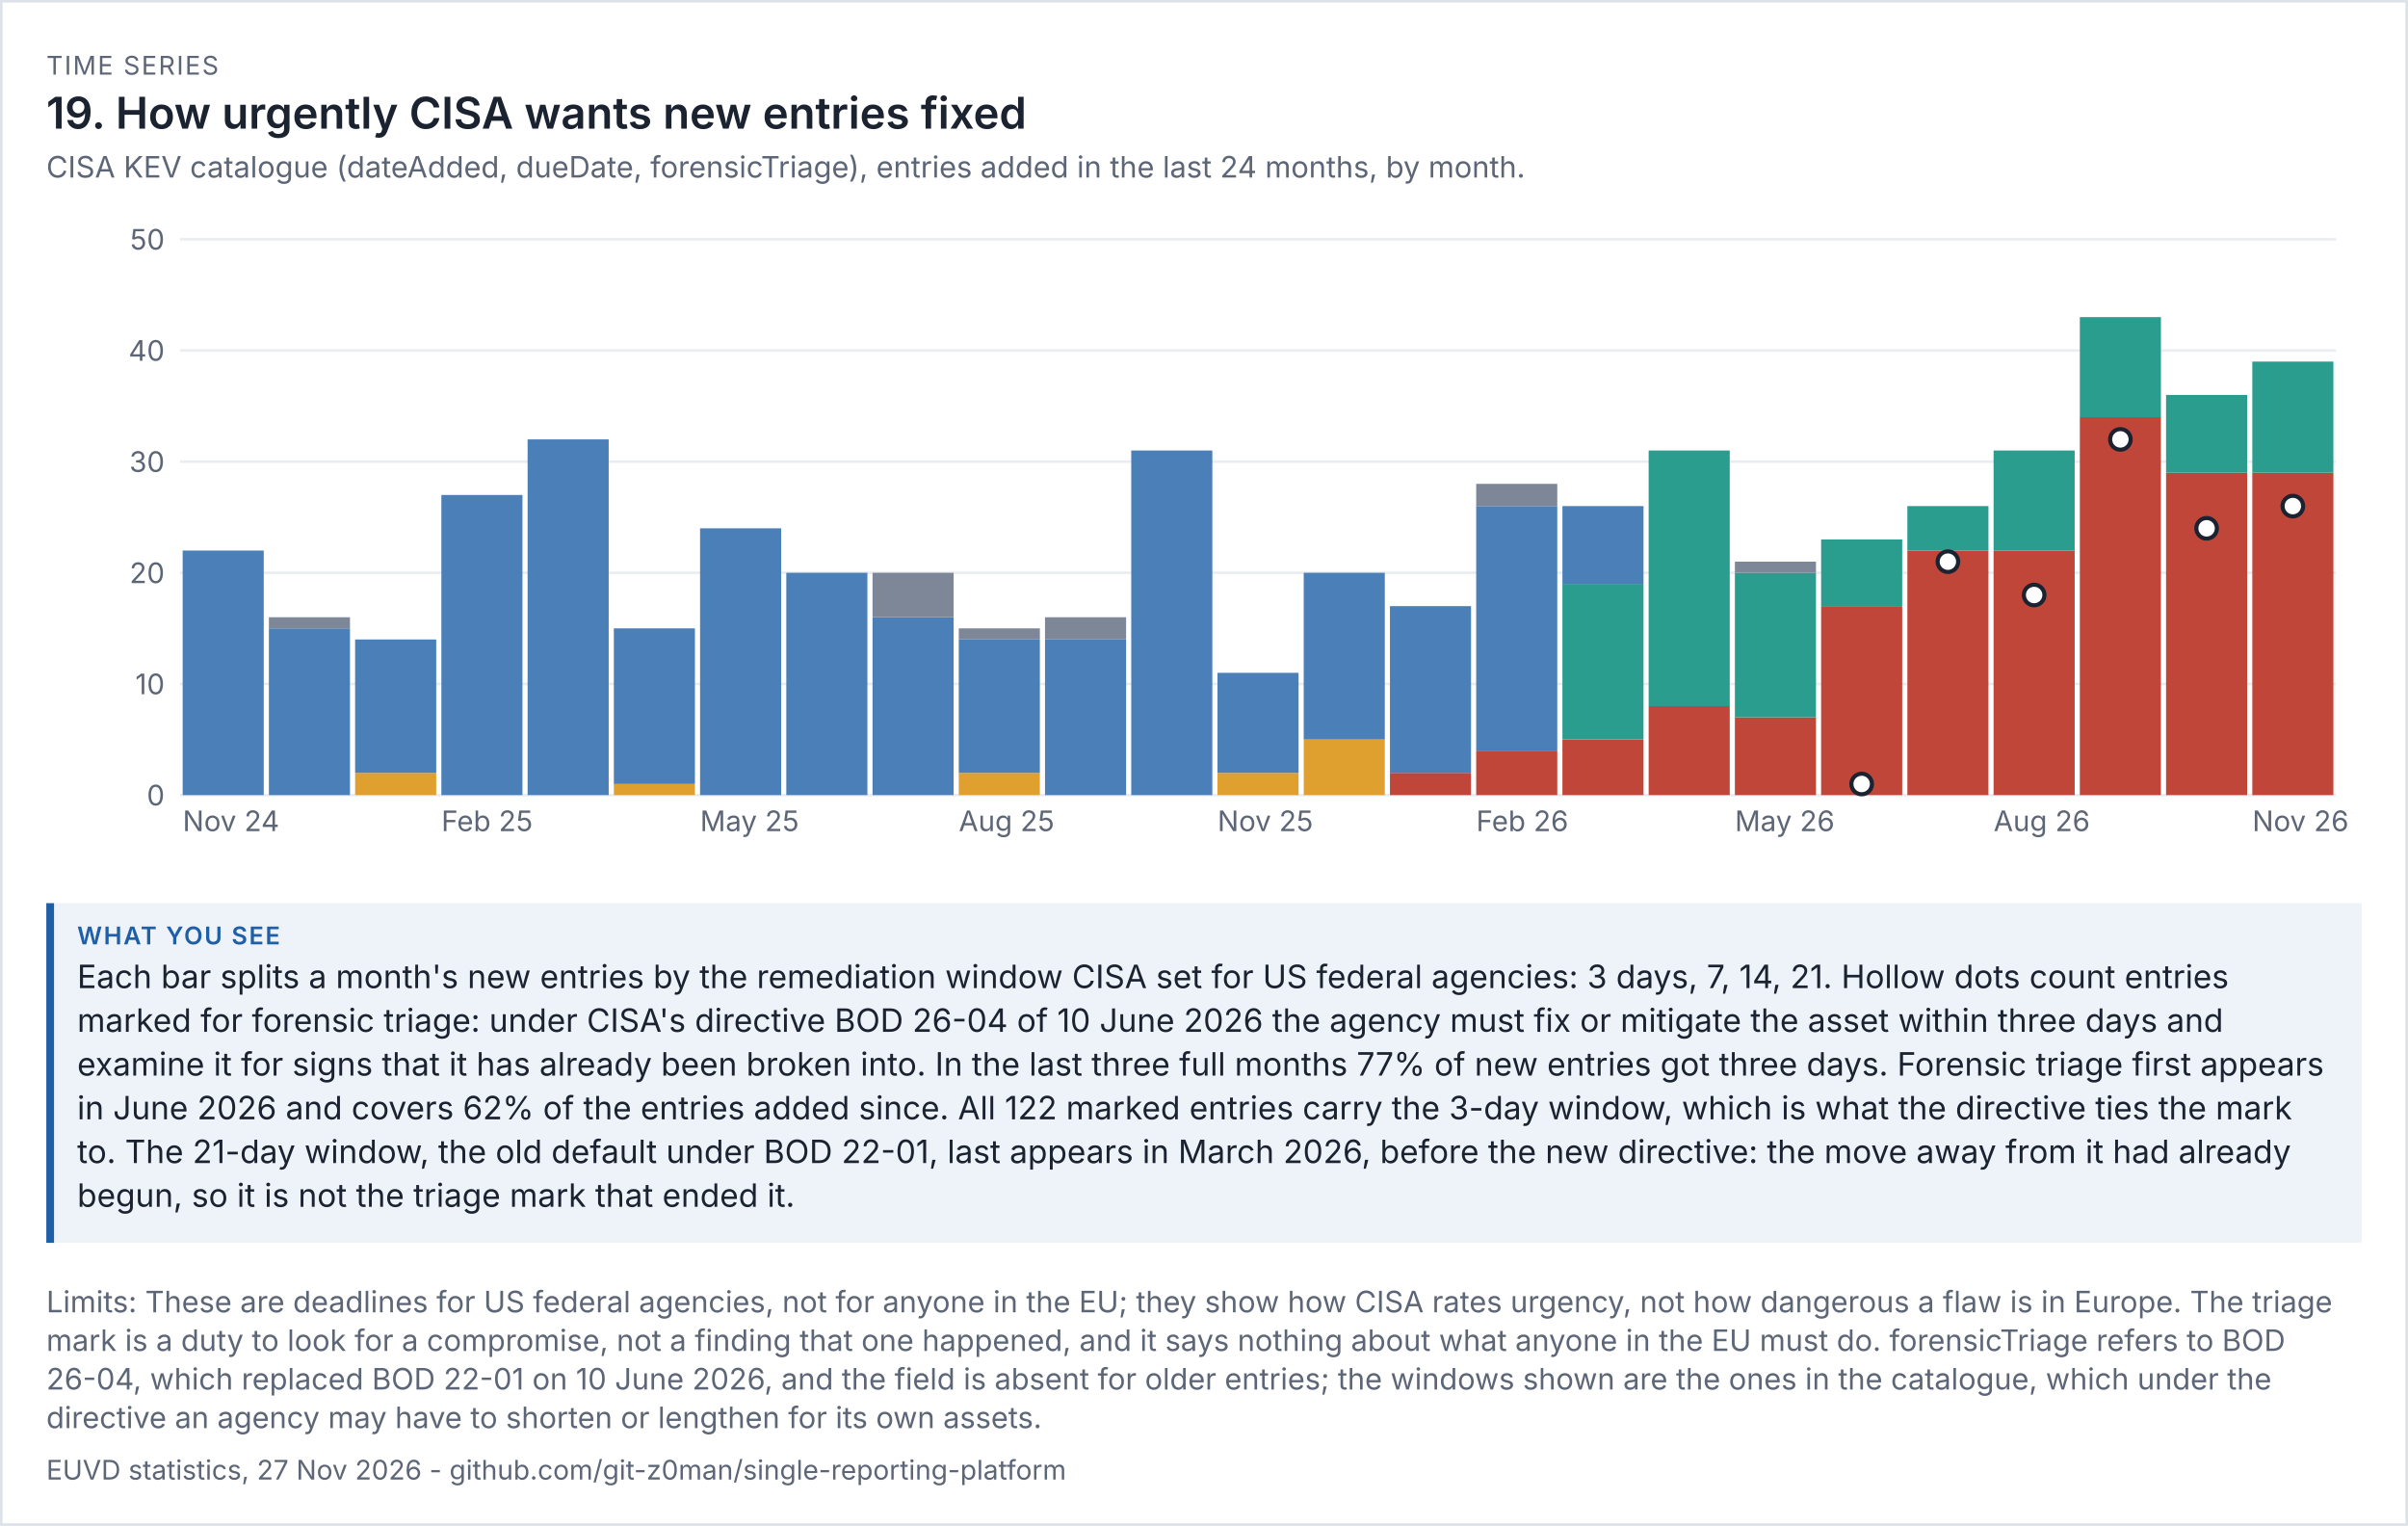
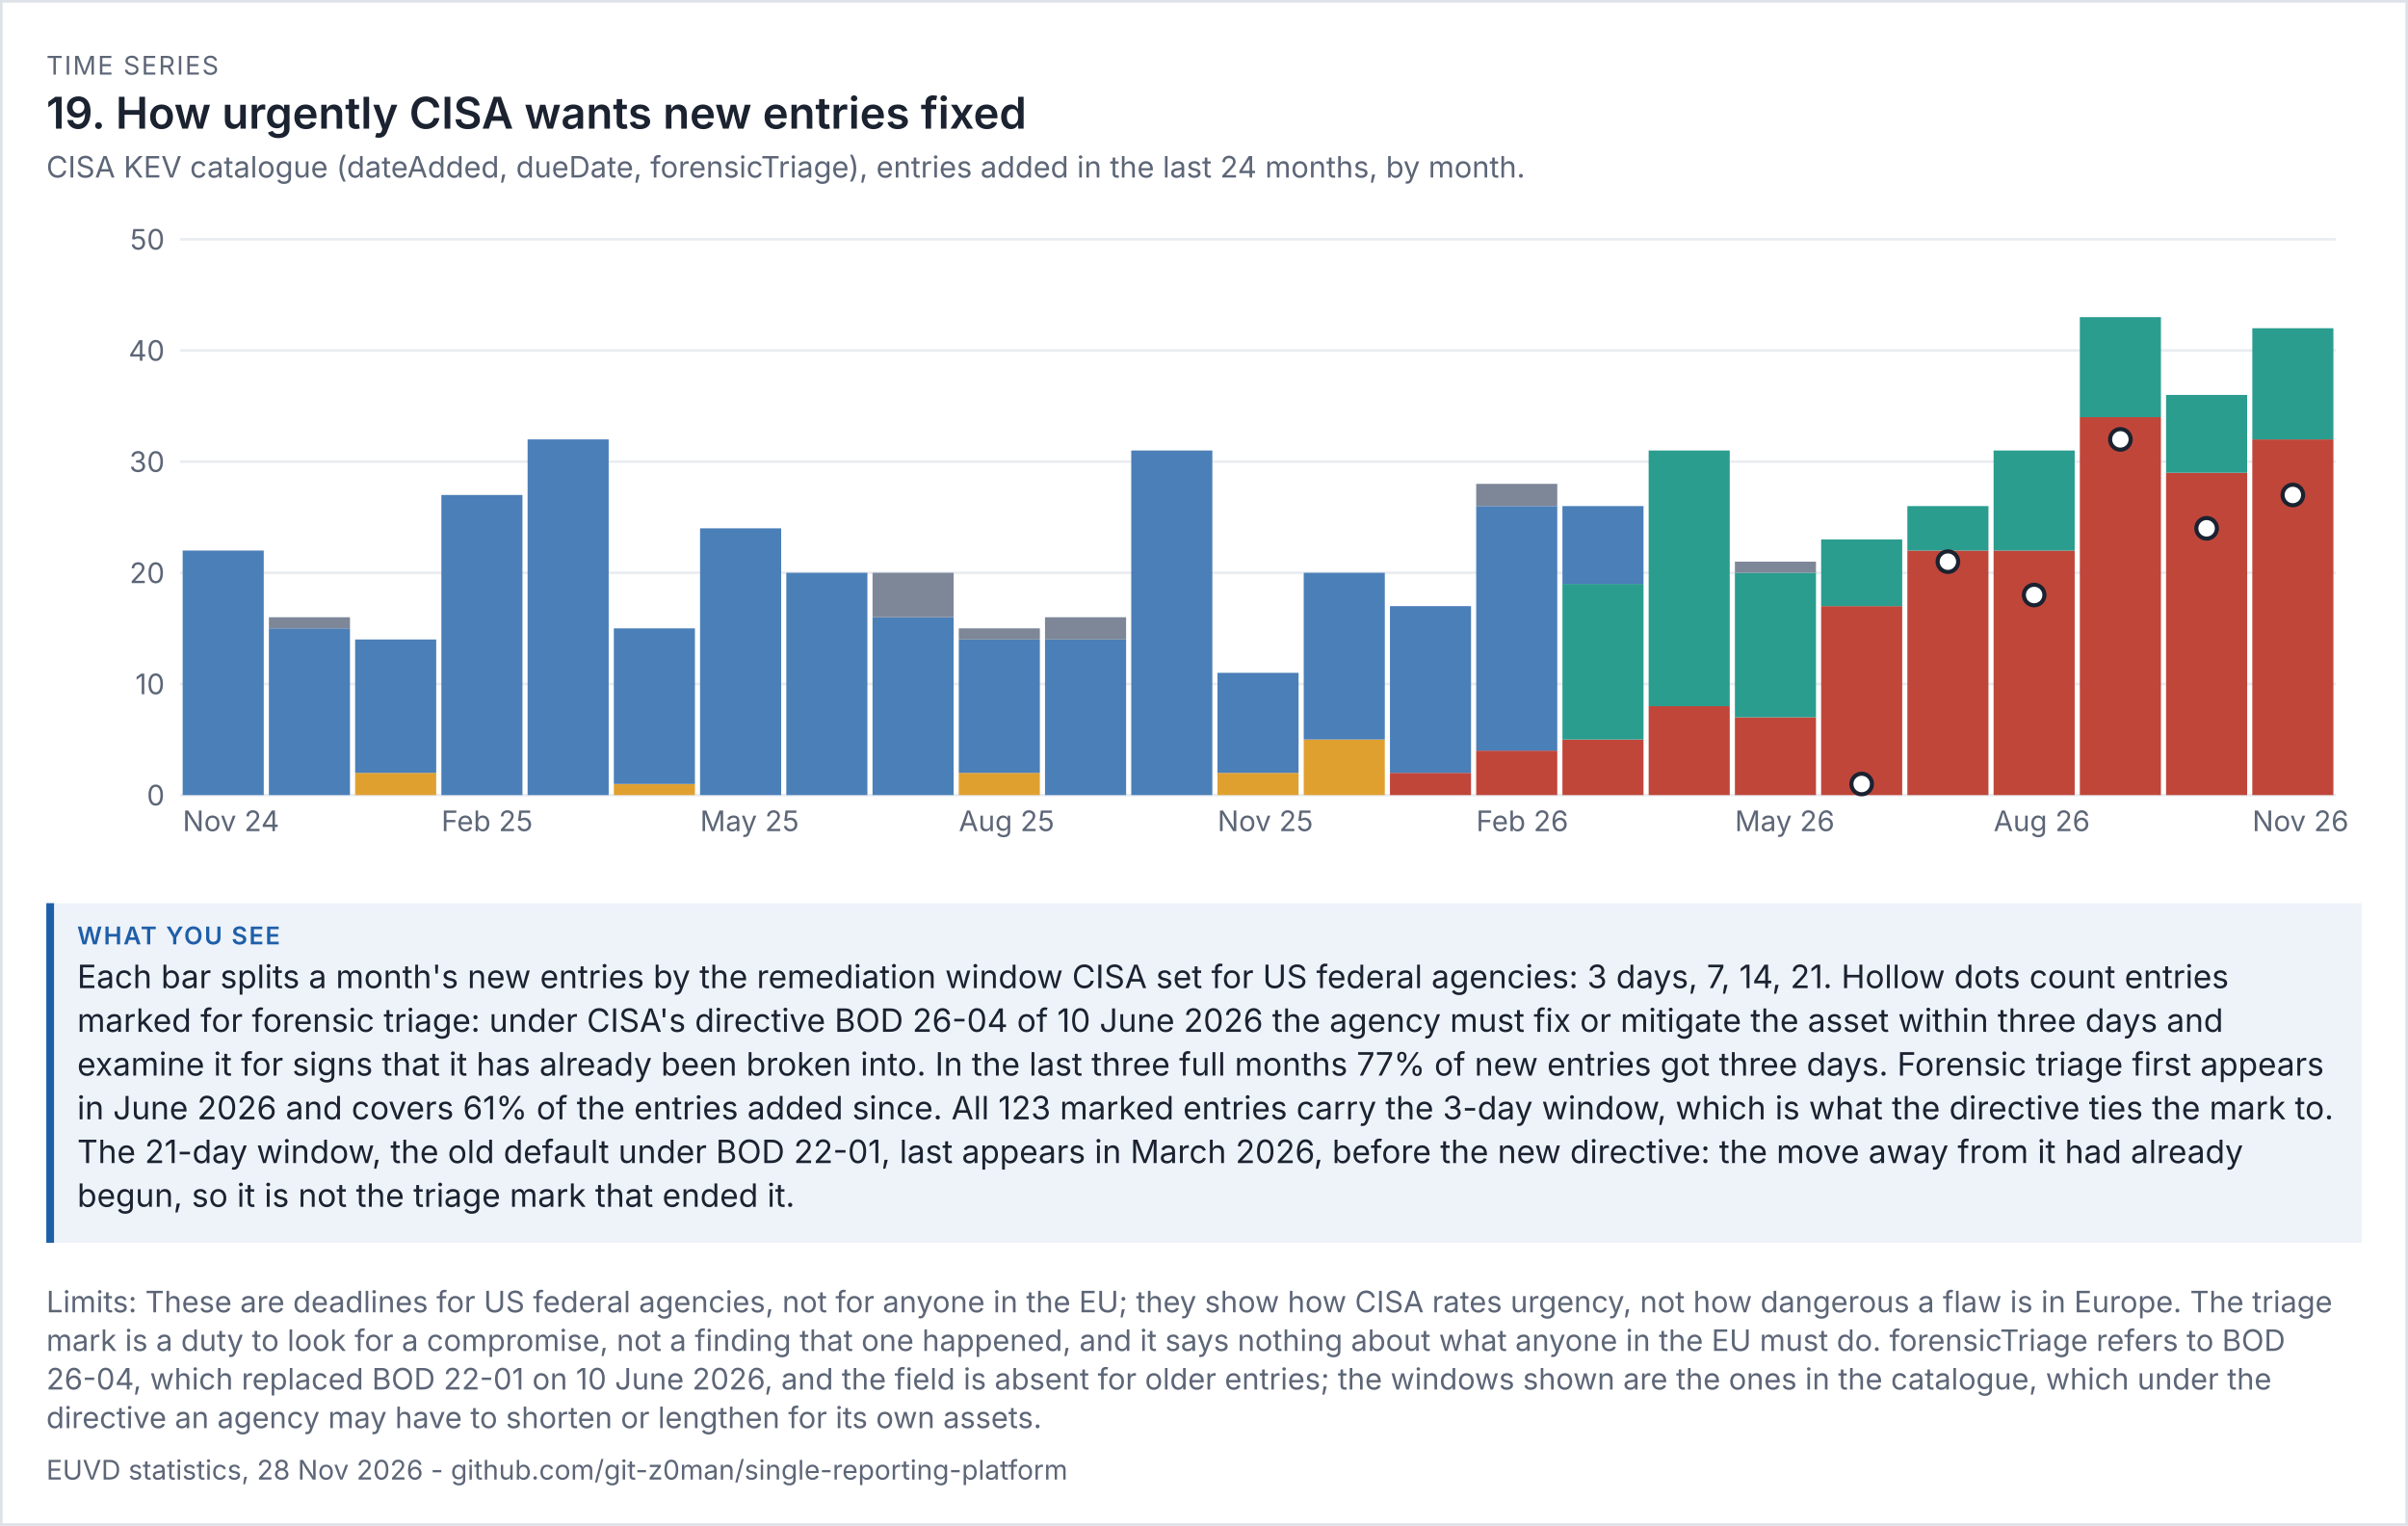
<svg xmlns="http://www.w3.org/2000/svg" viewBox="0 0 936 593" width="936" height="593" font-family="system-ui,-apple-system,'Segoe UI',sans-serif">
  <rect width="100%" height="100%" fill="#ffffff" />
  <rect x="0.5" y="0.5" width="935" height="592" fill="none" stroke="#dde1e8" />
  <text x="18" y="29" font-size="10" letter-spacing="0.6" fill="#5d6677">TIME SERIES</text>
  <text x="18" y="50" font-size="17" fill="#1b2230" font-weight="600">19. How urgently CISA wants new entries fixed</text>
  <text x="18" y="69" font-size="11.5" fill="#5d6677">CISA KEV catalogue (dateAdded, dueDate, forensicTriage), entries added in the last 24 months, by month.</text>
  <g transform="translate(18,79) scale(1)" font-size="11">
    <svg viewBox="0 0 900 260" role="img" width="900" height="260">
      <g>
        <line x1="52" x2="890" y1="230" y2="230" stroke="rgb(233, 236, 241)" />
        <text x="46" y="234" text-anchor="end" fill="rgb(93, 102, 119)">0</text>
        <line x1="52" x2="890" y1="186.8" y2="186.8" stroke="rgb(233, 236, 241)" />
        <text x="46" y="190.8" text-anchor="end" fill="rgb(93, 102, 119)">10</text>
        <line x1="52" x2="890" y1="143.6" y2="143.6" stroke="rgb(233, 236, 241)" />
        <text x="46" y="147.6" text-anchor="end" fill="rgb(93, 102, 119)">20</text>
        <line x1="52" x2="890" y1="100.4" y2="100.4" stroke="rgb(233, 236, 241)" />
        <text x="46" y="104.4" text-anchor="end" fill="rgb(93, 102, 119)">30</text>
        <line x1="52" x2="890" y1="57.2" y2="57.2" stroke="rgb(233, 236, 241)" />
        <text x="46" y="61.2" text-anchor="end" fill="rgb(93, 102, 119)">40</text>
        <line x1="52" x2="890" y1="14" y2="14" stroke="rgb(233, 236, 241)" />
        <text x="46" y="18" text-anchor="end" fill="rgb(93, 102, 119)">50</text>
        <rect x="53" y="134.96" width="31.52" height="95.04" fill="rgb(75, 127, 184)" />
        <text x="53" y="244" fill="rgb(93, 102, 119)">Nov 24</text>
        <rect x="86.52" y="165.2" width="31.52" height="64.8" fill="rgb(75, 127, 184)" />
        <rect x="86.52" y="160.88" width="31.52" height="4.32" fill="rgb(125, 135, 152)" />
        <rect x="120.04" y="221.36" width="31.52" height="8.64" fill="rgb(224, 160, 48)" />
        <rect x="120.04" y="169.52" width="31.52" height="51.84" fill="rgb(75, 127, 184)" />
        <rect x="153.56" y="113.36" width="31.52" height="116.64" fill="rgb(75, 127, 184)" />
        <text x="153.56" y="244" fill="rgb(93, 102, 119)">Feb 25</text>
        <rect x="187.08" y="91.76" width="31.52" height="138.24" fill="rgb(75, 127, 184)" />
        <rect x="220.6" y="225.68" width="31.52" height="4.32" fill="rgb(224, 160, 48)" />
        <rect x="220.6" y="165.2" width="31.52" height="60.48" fill="rgb(75, 127, 184)" />
        <rect x="254.12" y="126.32" width="31.52" height="103.68" fill="rgb(75, 127, 184)" />
        <text x="254.12" y="244" fill="rgb(93, 102, 119)">May 25</text>
        <rect x="287.64" y="143.6" width="31.52" height="86.4" fill="rgb(75, 127, 184)" />
        <rect x="321.16" y="160.88" width="31.52" height="69.12" fill="rgb(75, 127, 184)" />
        <rect x="321.16" y="143.6" width="31.52" height="17.28" fill="rgb(125, 135, 152)" />
        <rect x="354.68" y="221.36" width="31.52" height="8.64" fill="rgb(224, 160, 48)" />
        <rect x="354.68" y="169.52" width="31.52" height="51.84" fill="rgb(75, 127, 184)" />
        <rect x="354.68" y="165.2" width="31.52" height="4.32" fill="rgb(125, 135, 152)" />
        <text x="354.68" y="244" fill="rgb(93, 102, 119)">Aug 25</text>
        <rect x="388.2" y="169.52" width="31.52" height="60.48" fill="rgb(75, 127, 184)" />
        <rect x="388.2" y="160.88" width="31.52" height="8.64" fill="rgb(125, 135, 152)" />
        <rect x="421.72" y="96.08" width="31.52" height="133.92" fill="rgb(75, 127, 184)" />
        <rect x="455.24" y="221.36" width="31.52" height="8.64" fill="rgb(224, 160, 48)" />
        <rect x="455.24" y="182.48" width="31.52" height="38.88" fill="rgb(75, 127, 184)" />
        <text x="455.24" y="244" fill="rgb(93, 102, 119)">Nov 25</text>
        <rect x="488.76" y="208.4" width="31.52" height="21.6" fill="rgb(224, 160, 48)" />
        <rect x="488.76" y="143.6" width="31.52" height="64.8" fill="rgb(75, 127, 184)" />
        <rect x="522.28" y="221.36" width="31.52" height="8.64" fill="rgb(192, 70, 58)" />
        <rect x="522.28" y="156.56" width="31.52" height="64.8" fill="rgb(75, 127, 184)" />
        <rect x="555.8" y="212.72" width="31.52" height="17.28" fill="rgb(192, 70, 58)" />
        <rect x="555.8" y="117.68" width="31.52" height="95.04" fill="rgb(75, 127, 184)" />
        <rect x="555.8" y="109.04" width="31.52" height="8.64" fill="rgb(125, 135, 152)" />
        <text x="555.8" y="244" fill="rgb(93, 102, 119)">Feb 26</text>
        <rect x="589.32" y="208.4" width="31.52" height="21.6" fill="rgb(192, 70, 58)" />
        <rect x="589.32" y="147.92" width="31.52" height="60.48" fill="rgb(42, 157, 143)" />
        <rect x="589.32" y="117.68" width="31.52" height="30.24" fill="rgb(75, 127, 184)" />
        <rect x="622.84" y="195.44" width="31.52" height="34.56" fill="rgb(192, 70, 58)" />
        <rect x="622.84" y="96.08" width="31.52" height="99.36" fill="rgb(42, 157, 143)" />
        <rect x="656.36" y="199.76" width="31.52" height="30.24" fill="rgb(192, 70, 58)" />
        <rect x="656.36" y="143.6" width="31.52" height="56.16" fill="rgb(42, 157, 143)" />
        <rect x="656.36" y="139.28" width="31.52" height="4.32" fill="rgb(125, 135, 152)" />
        <text x="656.36" y="244" fill="rgb(93, 102, 119)">May 26</text>
        <rect x="689.88" y="156.56" width="31.52" height="73.44" fill="rgb(192, 70, 58)" />
        <rect x="689.88" y="130.64" width="31.52" height="25.92" fill="rgb(42, 157, 143)" />
        <rect x="723.4" y="134.96" width="31.52" height="95.04" fill="rgb(192, 70, 58)" />
        <rect x="723.4" y="117.68" width="31.52" height="17.28" fill="rgb(42, 157, 143)" />
        <rect x="756.92" y="134.96" width="31.52" height="95.04" fill="rgb(192, 70, 58)" />
        <rect x="756.92" y="96.08" width="31.52" height="38.88" fill="rgb(42, 157, 143)" />
        <text x="756.92" y="244" fill="rgb(93, 102, 119)">Aug 26</text>
        <rect x="790.44" y="83.12" width="31.52" height="146.88" fill="rgb(192, 70, 58)" />
        <rect x="790.44" y="44.24" width="31.52" height="38.88" fill="rgb(42, 157, 143)" />
        <rect x="823.96" y="104.72" width="31.52" height="125.28" fill="rgb(192, 70, 58)" />
        <rect x="823.96" y="74.48" width="31.52" height="30.24" fill="rgb(42, 157, 143)" />
-         <rect x="857.48" y="104.72" width="31.52" height="125.28" fill="rgb(192, 70, 58)" />
-         <rect x="857.48" y="61.52" width="31.52" height="43.2" fill="rgb(42, 157, 143)" />
+         <rect x="857.48" y="91.76" width="31.52" height="138.24" fill="rgb(192, 70, 58)" />
+         <rect x="857.48" y="48.56" width="31.52" height="43.2" fill="rgb(42, 157, 143)" />
        <text x="857.48" y="244" fill="rgb(93, 102, 119)">Nov 26</text>
        <circle cx="705.64" cy="225.68" r="4" fill="rgb(255, 255, 255)" stroke="rgb(27, 34, 48)" stroke-width="1.6" />
        <circle cx="739.16" cy="139.28" r="4" fill="rgb(255, 255, 255)" stroke="rgb(27, 34, 48)" stroke-width="1.6" />
        <circle cx="772.68" cy="152.24" r="4" fill="rgb(255, 255, 255)" stroke="rgb(27, 34, 48)" stroke-width="1.6" />
        <circle cx="806.2" cy="91.76" r="4" fill="rgb(255, 255, 255)" stroke="rgb(27, 34, 48)" stroke-width="1.6" />
        <circle cx="839.72" cy="126.32" r="4" fill="rgb(255, 255, 255)" stroke="rgb(27, 34, 48)" stroke-width="1.6" />
-         <circle cx="873.24" cy="117.68" r="4" fill="rgb(255, 255, 255)" stroke="rgb(27, 34, 48)" stroke-width="1.6" />
+         <circle cx="873.24" cy="113.36" r="4" fill="rgb(255, 255, 255)" stroke="rgb(27, 34, 48)" stroke-width="1.6" />
      </g>
    </svg>
  </g>
  <rect x="18" y="351" width="900" height="132" fill="#eef3fa" />
  <rect x="18" y="351" width="3" height="132" fill="#1f5fa8" />
  <text x="30" y="367" font-size="9.5" letter-spacing="0.6" font-weight="600" fill="#1f5fa8">WHAT YOU SEE</text>
  <text x="30" y="384" font-size="12.5" fill="#1b2230">Each bar splits a month's new entries by the remediation window CISA set for US federal agencies: 3 days, 7, 14, 21. Hollow dots count entries</text>
  <text x="30" y="401" font-size="12.5" fill="#1b2230">marked for forensic triage: under CISA's directive BOD 26-04 of 10 June 2026 the agency must fix or mitigate the asset within three days and</text>
  <text x="30" y="418" font-size="12.5" fill="#1b2230">examine it for signs that it has already been broken into. In the last three full months 77% of new entries got three days. Forensic triage first appears</text>
-   <text x="30" y="435" font-size="12.5" fill="#1b2230">in June 2026 and covers 62% of the entries added since. All 122 marked entries carry the 3-day window, which is what the directive ties the mark</text>
-   <text x="30" y="452" font-size="12.5" fill="#1b2230">to. The 21-day window, the old default under BOD 22-01, last appears in March 2026, before the new directive: the move away from it had already</text>
+   <text x="30" y="435" font-size="12.5" fill="#1b2230">in June 2026 and covers 61% of the entries added since. All 123 marked entries carry the 3-day window, which is what the directive ties the mark to.</text>
+   <text x="30" y="452" font-size="12.5" fill="#1b2230">The 21-day window, the old default under BOD 22-01, last appears in March 2026, before the new directive: the move away from it had already</text>
  <text x="30" y="469" font-size="12.5" fill="#1b2230">begun, so it is not the triage mark that ended it.</text>
  <text x="18" y="510" font-size="11.5" fill="#5d6677">Limits: These are deadlines for US federal agencies, not for anyone in the EU; they show how CISA rates urgency, not how dangerous a flaw is in Europe. The triage</text>
  <text x="18" y="525" font-size="11.5" fill="#5d6677">mark is a duty to look for a compromise, not a finding that one happened, and it says nothing about what anyone in the EU must do. forensicTriage refers to BOD</text>
  <text x="18" y="540" font-size="11.5" fill="#5d6677">26-04, which replaced BOD 22-01 on 10 June 2026, and the field is absent for older entries; the windows shown are the ones in the catalogue, which under the</text>
  <text x="18" y="555" font-size="11.5" fill="#5d6677">directive an agency may have to shorten or lengthen for its own assets.</text>
-   <text x="18" y="575" font-size="10.5" fill="#5d6677">EUVD statistics, 27 Nov 2026 - github.com/git-z0man/single-reporting-platform</text>
+   <text x="18" y="575" font-size="10.5" fill="#5d6677">EUVD statistics, 28 Nov 2026 - github.com/git-z0man/single-reporting-platform</text>
</svg>
